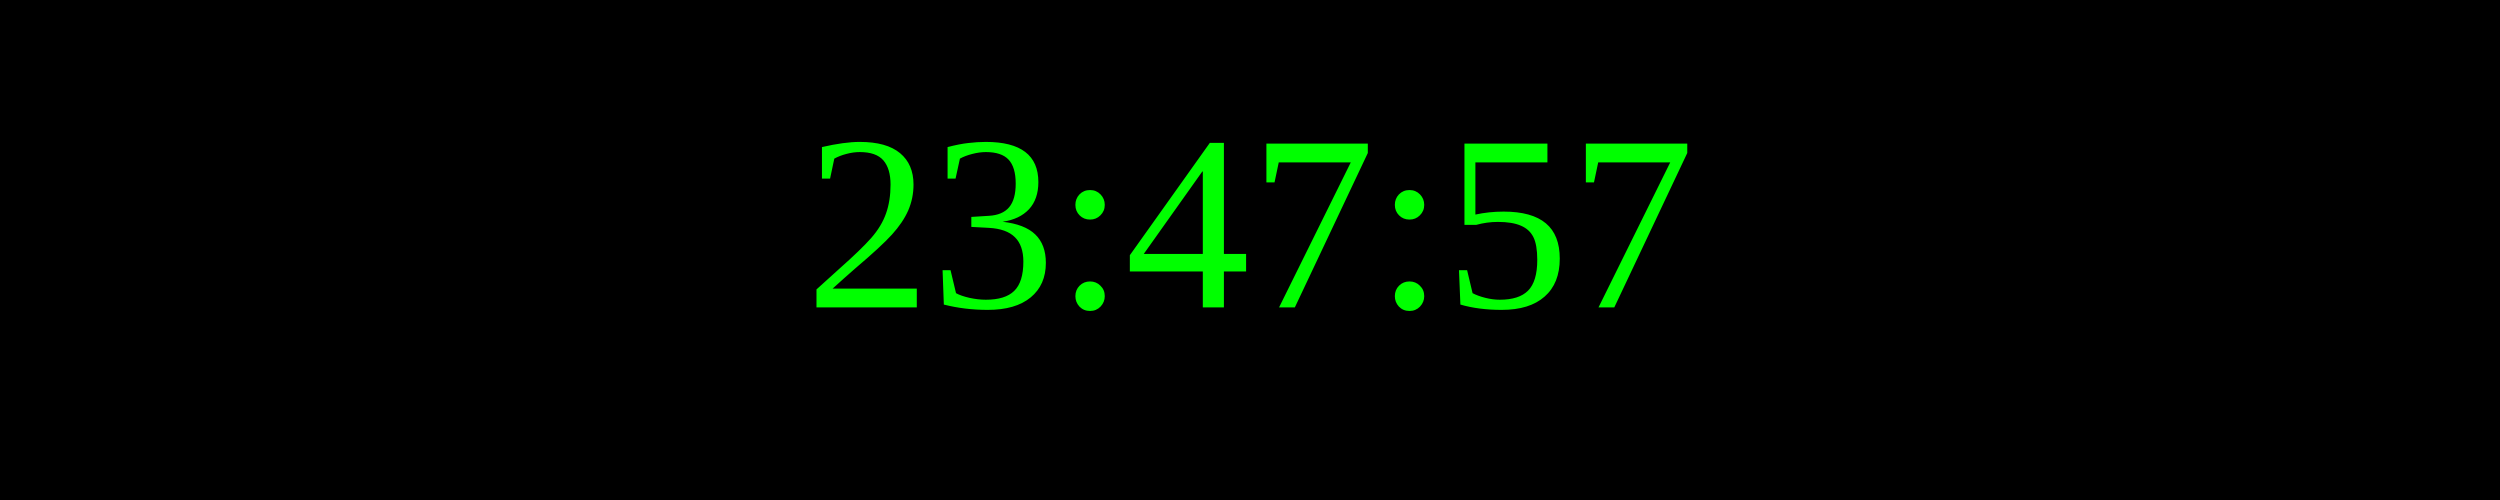
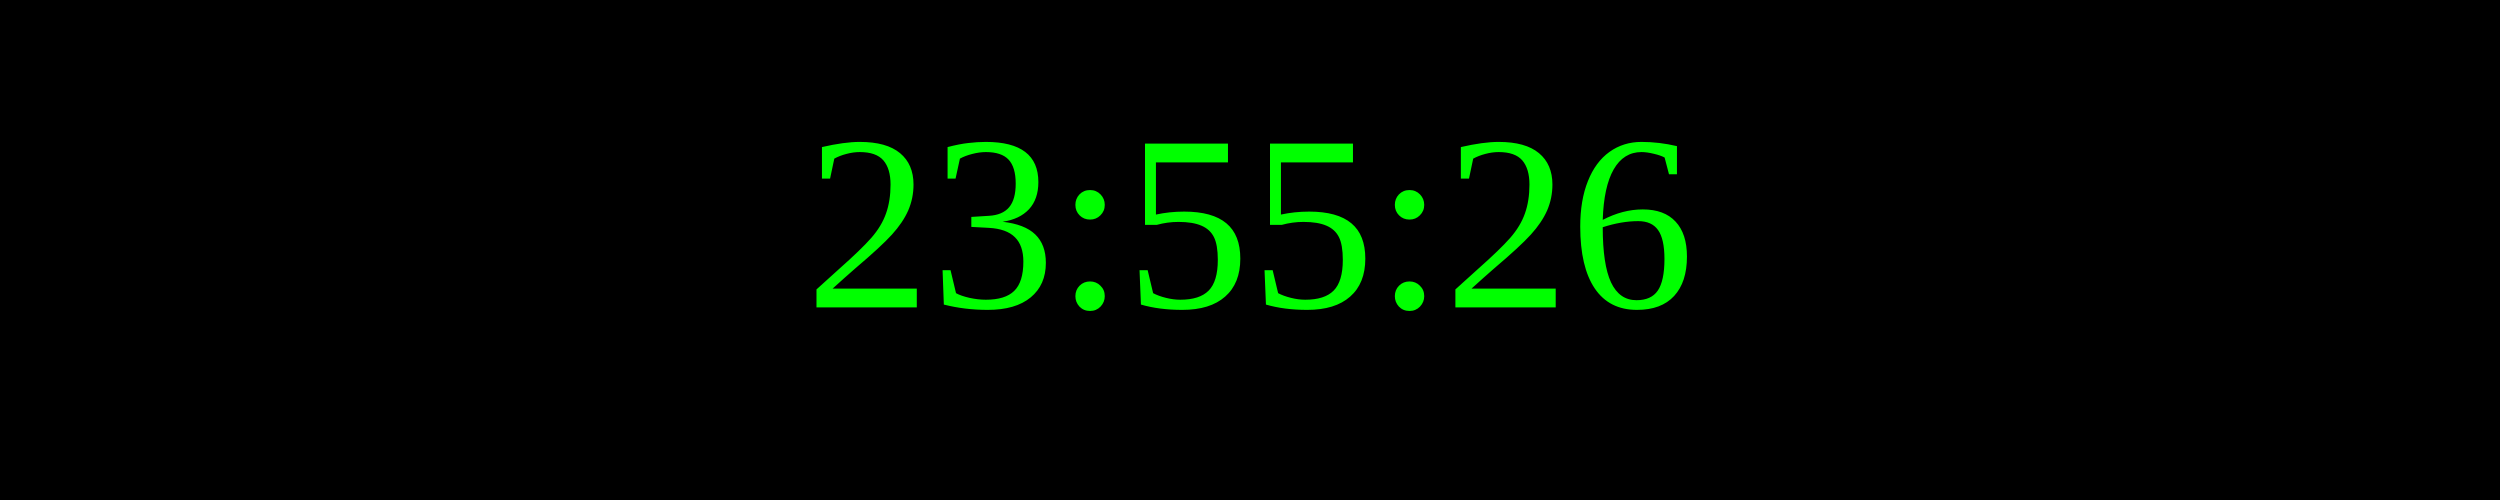
<svg xmlns="http://www.w3.org/2000/svg" width="250" height="50">
  <rect width="100%" height="100%" fill="black" />
  <text x="50%" y="50%" font-size="25" fill="lime" text-anchor="middle" dominant-baseline="middle">
- 23:47:57
+ 23:55:26
</text>
</svg>
